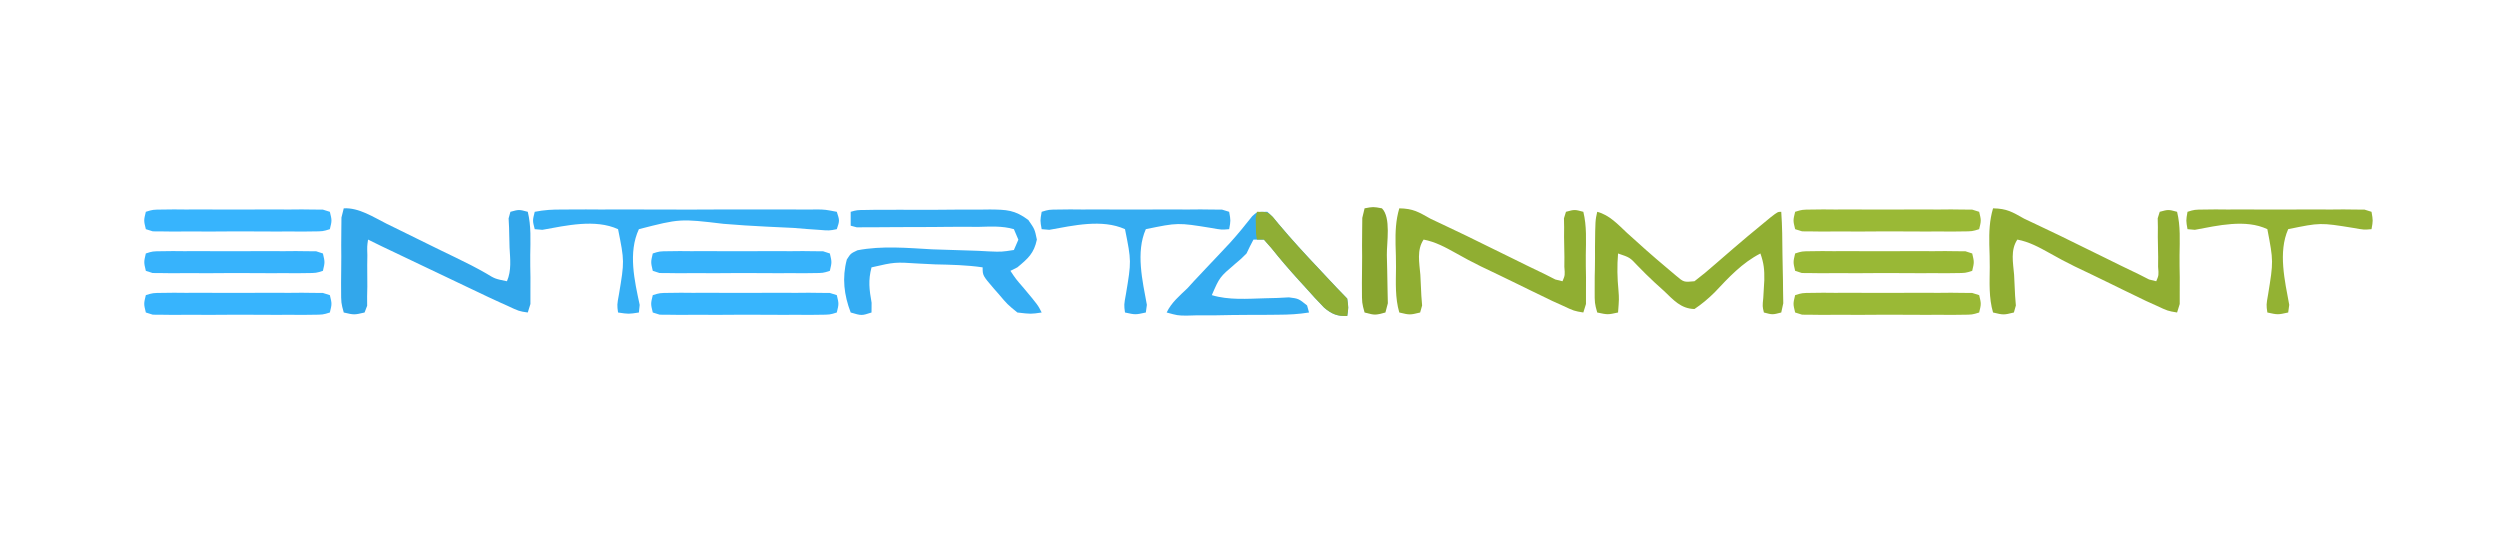
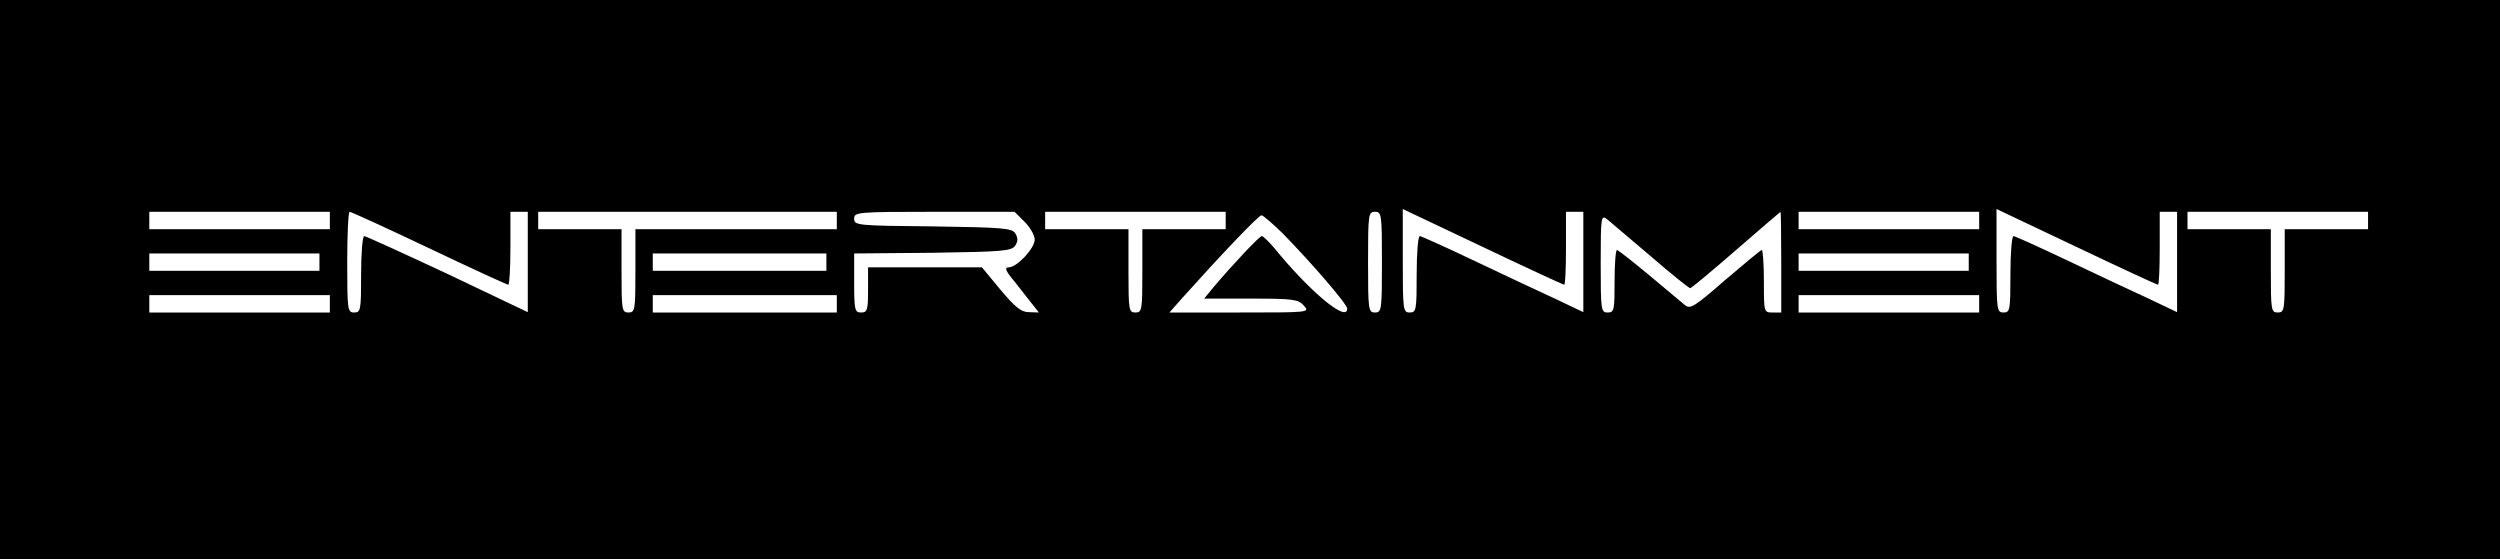
- <svg xmlns="http://www.w3.org/2000/svg" version="1.1" width="720" height="161">
-   <path d="M0 0 C1.79 -0.51 1.79 -0.51 4.33 -0.53 C5.74 -0.56 5.74 -0.56 7.19 -0.58 C8.74 -0.57 8.74 -0.57 10.32 -0.57 C11.38 -0.57 12.43 -0.58 13.52 -0.59 C15.76 -0.59 17.99 -0.59 20.23 -0.58 C23.66 -0.56 27.08 -0.6 30.5 -0.63 C32.67 -0.64 34.84 -0.63 37.01 -0.63 C38.04 -0.64 39.06 -0.66 40.12 -0.67 C44.89 -0.61 47.24 -0.57 51.15 2.35 C53 5 53 5 53.62 8 C52.8 11.96 51.07 13.45 48 16 C47.01 16.5 47.01 16.5 46 17 C47.57 19.36 47.57 19.36 49.81 21.94 C53.93 26.87 53.93 26.87 55 29 C51.9 29.46 51.9 29.46 48 29 C45.13 26.66 45.13 26.66 42.56 23.62 C42.12 23.12 41.67 22.61 41.21 22.09 C38 18.34 38 18.34 38 16 C33.46 15.33 28.91 15.24 24.33 15.14 C22.77 15.09 21.22 15.01 19.67 14.91 C12.71 14.46 12.71 14.46 6 16 C5.01 19.72 5.35 22.41 6.02 26.19 C6.02 27.12 6.01 28.04 6 29 C3.15 29.93 3.15 29.93 0 29 C-1.93 23.97 -2.52 18.99 -1.11 13.73 C0 12 0 12 1.95 11.08 C9.03 9.72 16.35 10.41 23.5 10.81 C26.85 10.94 30.2 11.05 33.56 11.13 C35.65 11.18 37.74 11.27 39.83 11.4 C43.45 11.55 43.45 11.55 47 11 C47.42 10.02 47.85 9.04 48.29 8.03 C47.65 6.53 47.65 6.53 47 5 C43.63 4.01 40.2 4.26 36.72 4.34 C35.68 4.33 34.63 4.33 33.56 4.32 C30.2 4.31 26.85 4.34 23.5 4.38 C20.15 4.4 16.8 4.41 13.44 4.41 C11.35 4.4 9.26 4.42 7.17 4.45 C6.22 4.45 5.28 4.45 4.31 4.45 C3.48 4.46 2.64 4.47 1.78 4.48 C0.9 4.24 0.9 4.24 0 4 C0 2.68 0 1.36 0 0 Z " fill="#35ADF3" transform="translate(245,61)" />
-   <path d="M0 0 C3.53 0.93 5.95 3.62 8.56 6.06 C12.29 9.47 16.06 12.81 19.94 16.06 C20.83 16.82 21.73 17.57 22.65 18.35 C24.93 20.29 24.93 20.29 28 20 C30.09 18.41 32.04 16.8 34 15.06 C35.16 14.06 36.32 13.05 37.48 12.05 C38.07 11.54 38.65 11.03 39.26 10.51 C41.89 8.23 44.56 6.02 47.25 3.81 C48.14 3.08 49.03 2.34 49.95 1.58 C52 0 52 0 53 0 C53.3 4.12 53.31 8.26 53.35 12.39 C53.37 13.8 53.39 15.2 53.43 16.61 C53.49 18.62 53.51 20.64 53.52 22.66 C53.55 24.48 53.55 24.48 53.58 26.34 C53.39 27.22 53.2 28.09 53 29 C50.48 29.66 50.48 29.66 48 29 C47.58 27.23 47.58 27.23 47.82 24.82 C47.87 23.99 47.92 23.15 47.97 22.29 C48.05 21 48.05 21 48.12 19.69 C48.17 16.67 48.01 14.89 47 12 C41.73 14.7 37.85 18.92 33.82 23.2 C31.98 25.02 30.15 26.56 28 28 C24.09 27.9 21.97 25.4 19.25 22.81 C17.95 21.63 17.95 21.63 16.62 20.43 C14.89 18.83 13.21 17.17 11.57 15.47 C9.4 13.15 9.4 13.15 6 12 C5.7 15.63 5.77 19.03 6.12 22.65 C6.3 25.07 6.3 25.07 6 29 C3.03 29.65 3.03 29.65 0 29 C-0.74 26.31 -0.74 26.31 -0.73 22.59 C-0.73 21.27 -0.72 19.95 -0.72 18.59 C-0.71 17.9 -0.69 17.21 -0.67 16.5 C-0.63 14.38 -0.63 12.26 -0.64 10.13 C-0.56 2.49 -0.56 2.49 0 0 Z " fill="#90AE32" transform="translate(460,61)" />
-   <path d="M0 0 C2.84 -0.55 5.12 -0.68 7.99 -0.65 C8.83 -0.66 9.68 -0.66 10.56 -0.67 C13.38 -0.7 16.21 -0.68 19.03 -0.66 C20.98 -0.67 22.93 -0.67 24.88 -0.68 C28.98 -0.69 33.07 -0.68 37.17 -0.65 C42.44 -0.62 47.7 -0.64 52.97 -0.67 C57 -0.69 61.03 -0.68 65.06 -0.67 C67 -0.67 68.95 -0.67 70.89 -0.68 C73.6 -0.69 76.3 -0.67 79.01 -0.65 C79.83 -0.66 80.64 -0.67 81.48 -0.68 C83.7 -0.63 83.7 -0.63 87 0 C87.83 2.53 87.83 2.53 87 5 C84.84 5.44 84.84 5.44 81.77 5.19 C80.63 5.11 79.49 5.03 78.31 4.95 C77.06 4.85 75.82 4.75 74.53 4.64 C71.93 4.51 69.34 4.39 66.74 4.27 C62.6 4.06 58.48 3.82 54.35 3.46 C41.83 1.97 41.83 1.97 30 5 C26.85 11.74 28.74 19.82 30.23 26.82 C30.15 27.54 30.08 28.26 30 29 C27.04 29.46 27.04 29.46 24 29 C23.7 26.8 23.7 26.8 24.26 23.75 C25.85 14.23 25.85 14.23 24 5 C17.41 2.01 9.08 3.96 2.2 5.19 C1.48 5.13 0.75 5.06 0 5 C-0.64 2.53 -0.64 2.53 0 0 Z " fill="#35AFF5" transform="translate(154,61)" />
-   <path d="M0 0 C4.36 -0.25 8.55 2.54 12.39 4.46 C13.09 4.8 13.8 5.15 14.52 5.5 C16.77 6.6 19.01 7.71 21.25 8.81 C22.74 9.55 24.23 10.28 25.72 11.01 C26.45 11.37 27.17 11.72 27.92 12.09 C29.34 12.79 30.77 13.48 32.2 14.16 C35.21 15.61 38.13 17.08 41.03 18.75 C43.57 20.3 43.57 20.3 47 21 C48.36 17.89 47.92 14.57 47.75 11.25 C47.68 9.34 47.63 7.43 47.61 5.52 C47.57 4.65 47.53 3.79 47.48 2.9 C47.65 2.27 47.82 1.65 48 1 C50.48 0.32 50.48 0.32 53 1 C54.01 5.1 53.76 9.29 53.71 13.5 C53.69 15.62 53.73 17.74 53.77 19.87 C53.77 21.18 53.77 22.5 53.76 23.85 C53.76 25.08 53.76 26.3 53.76 27.56 C53.51 28.37 53.26 29.17 53 30 C50.5 29.64 50.5 29.64 47 28 C46.01 27.56 46.01 27.56 45.01 27.11 C42.71 26.07 40.44 24.99 38.17 23.9 C37.34 23.51 36.51 23.11 35.66 22.71 C33.02 21.45 30.38 20.2 27.75 18.94 C25.96 18.09 24.18 17.24 22.39 16.39 C9.78 10.39 9.78 10.39 7 9 C6.72 10.95 6.72 10.95 6.8 13.5 C6.79 14.45 6.77 15.4 6.76 16.38 C6.75 18.41 6.76 20.45 6.79 22.49 C6.77 23.44 6.75 24.39 6.73 25.37 C6.74 26.26 6.74 27.14 6.74 28.06 C6.5 28.7 6.25 29.34 6 30 C3 30.7 3 30.7 0 30 C-0.76 27.23 -0.76 27.23 -0.76 23.4 C-0.77 22.73 -0.77 22.07 -0.77 21.38 C-0.77 19.96 -0.76 18.54 -0.73 17.13 C-0.69 14.94 -0.71 12.76 -0.73 10.58 C-0.72 9.21 -0.71 7.84 -0.7 6.46 C-0.69 5.2 -0.68 3.94 -0.66 2.64 C-0.44 1.77 -0.23 0.9 0 0 Z " fill="#32A7EB" transform="translate(99,60)" />
-   <path d="M0 0 C4.04 0.08 5.51 1.04 9 3 C10.25 3.6 11.5 4.19 12.75 4.77 C17.12 6.8 21.43 8.93 25.75 11.06 C27.99 12.16 30.23 13.27 32.48 14.36 C33.86 15.04 35.25 15.73 36.63 16.41 C38.42 17.29 40.21 18.14 42 19 C43.45 19.74 43.45 19.74 44.93 20.49 C45.61 20.66 46.3 20.83 47 21 C47.73 19.27 47.73 19.27 47.53 16.82 C47.54 15.91 47.54 15 47.55 14.07 C47.52 12.11 47.48 10.16 47.45 8.21 C47.46 7.3 47.46 6.38 47.47 5.45 C47.45 4.59 47.44 3.74 47.42 2.87 C47.61 2.25 47.8 1.64 48 1 C50.49 0.32 50.49 0.32 53 1 C54.01 5.1 53.76 9.29 53.71 13.5 C53.69 15.62 53.73 17.74 53.77 19.87 C53.77 21.18 53.77 22.5 53.76 23.85 C53.76 25.08 53.76 26.3 53.76 27.56 C53.51 28.37 53.26 29.17 53 30 C50.33 29.56 50.33 29.56 47 28 C46.03 27.56 45.05 27.13 44.05 26.67 C43.03 26.18 42.01 25.68 40.96 25.17 C39.82 24.62 38.68 24.07 37.51 23.5 C35.74 22.63 35.74 22.63 33.94 21.75 C30.47 20.06 26.99 18.37 23.5 16.72 C21.02 15.5 18.66 14.25 16.26 12.88 C13.25 11.21 10.42 9.65 7 9 C4.98 11.99 5.77 15.68 6.06 19.12 C6.18 21.15 6.28 23.17 6.35 25.2 C6.42 26.11 6.49 27.03 6.57 27.98 C6.38 28.64 6.19 29.31 6 30 C3.03 30.72 3.03 30.72 0 30 C-1.24 25.79 -0.99 21.39 -0.95 17.02 C-0.94 14.81 -1.01 12.61 -1.08 10.4 C-1.14 6.81 -1.04 3.48 0 0 Z " fill="#90AE32" transform="translate(574,60)" />
-   <path d="M0 0 C4.04 0.08 5.51 1.04 9 3 C10.25 3.6 11.5 4.19 12.75 4.77 C17.12 6.8 21.43 8.93 25.75 11.06 C27.99 12.16 30.23 13.27 32.48 14.36 C33.86 15.04 35.25 15.73 36.63 16.41 C38.42 17.29 40.21 18.14 42 19 C43.45 19.74 43.45 19.74 44.93 20.49 C45.61 20.66 46.3 20.83 47 21 C47.73 19.27 47.73 19.27 47.53 16.82 C47.54 15.91 47.54 15 47.55 14.07 C47.52 12.11 47.48 10.16 47.45 8.21 C47.46 7.3 47.46 6.38 47.47 5.45 C47.45 4.59 47.44 3.74 47.42 2.87 C47.61 2.25 47.8 1.64 48 1 C50.49 0.32 50.49 0.32 53 1 C54.01 5.1 53.76 9.29 53.71 13.5 C53.69 15.62 53.73 17.74 53.77 19.87 C53.77 21.18 53.77 22.5 53.76 23.85 C53.76 25.08 53.76 26.3 53.76 27.56 C53.51 28.37 53.26 29.17 53 30 C50.33 29.56 50.33 29.56 47 28 C46.03 27.56 45.05 27.13 44.05 26.67 C43.03 26.18 42.01 25.68 40.96 25.17 C39.82 24.62 38.68 24.07 37.51 23.5 C35.74 22.63 35.74 22.63 33.94 21.75 C30.47 20.06 26.99 18.37 23.5 16.72 C21.02 15.5 18.66 14.25 16.26 12.88 C13.25 11.21 10.42 9.65 7 9 C4.98 11.99 5.77 15.68 6.06 19.12 C6.18 21.15 6.28 23.17 6.35 25.2 C6.42 26.11 6.49 27.03 6.57 27.98 C6.38 28.64 6.19 29.31 6 30 C3.03 30.72 3.03 30.72 0 30 C-1.24 25.79 -0.99 21.39 -0.95 17.02 C-0.94 14.81 -1.01 12.61 -1.08 10.4 C-1.14 6.81 -1.04 3.48 0 0 Z " fill="#90AE32" transform="translate(403,60)" />
-   <path d="M0 0 C1.55 1.45 1.55 1.45 3.2 3.47 C6.94 7.94 10.87 12.2 14.88 16.44 C15.55 17.16 16.23 17.87 16.92 18.62 C19.93 21.84 19.93 21.84 23 25 C23.38 27.62 23.38 27.62 23 30 C20.18 30.13 18.5 29.42 16.36 27.6 C14.51 25.72 12.75 23.78 11 21.81 C10.4 21.15 9.79 20.49 9.17 19.81 C6.42 16.78 3.77 13.73 1.25 10.51 C0.14 9.27 0.14 9.27 -1 8 C-1.99 8 -2.98 8 -4 8 C-4.71 9.31 -5.37 10.65 -6 12 C-7.54 13.54 -7.54 13.54 -9.26 14.98 C-13.74 18.81 -13.74 18.81 -16 24 C-11.1 25.48 -5.73 25.04 -0.66 24.9 C1.09 24.86 1.09 24.86 2.89 24.81 C4.53 24.73 4.53 24.73 6.21 24.64 C9 25 9 25 11.44 26.97 C11.62 27.64 11.81 28.31 12 29 C8.93 29.49 6.21 29.63 3.11 29.64 C1.72 29.65 1.72 29.65 0.3 29.67 C-1.67 29.69 -3.65 29.69 -5.62 29.69 C-8.68 29.69 -11.74 29.75 -14.81 29.81 C-16.71 29.82 -18.61 29.82 -20.51 29.82 C-21.45 29.85 -22.39 29.87 -23.35 29.9 C-25.87 29.86 -25.87 29.86 -29 29 C-27.66 26.15 -25.25 24.15 -23 22 C-22.38 21.32 -21.77 20.64 -21.13 19.94 C-20.61 19.39 -20.1 18.85 -19.56 18.28 C-18.98 17.66 -18.39 17.04 -17.79 16.39 C-16 14.5 -16 14.5 -14.21 12.61 C-13.63 11.98 -13.04 11.36 -12.44 10.72 C-11.86 10.11 -11.29 9.5 -10.7 8.87 C-8.48 6.42 -6.41 3.86 -4.36 1.27 C-3 0 -3 0 0 0 Z " fill="#34ACF1" transform="translate(365,61)" />
-   <path d="M0 0 C2.05 -0.63 2.05 -0.63 4.96 -0.65 C6.04 -0.66 7.12 -0.68 8.23 -0.69 C10 -0.68 10 -0.68 11.81 -0.66 C13.01 -0.67 14.21 -0.67 15.44 -0.68 C17.99 -0.68 20.53 -0.67 23.07 -0.65 C26.98 -0.63 30.89 -0.65 34.8 -0.68 C37.27 -0.68 39.73 -0.67 42.19 -0.66 C43.37 -0.67 44.55 -0.68 45.77 -0.69 C47.39 -0.67 47.39 -0.67 49.04 -0.65 C50 -0.64 50.96 -0.64 51.95 -0.63 C52.63 -0.43 53.3 -0.22 54 0 C54.45 2.53 54.45 2.53 54 5 C51.8 5.19 51.8 5.19 48.75 4.64 C39.22 3.1 39.22 3.1 30 5 C27.06 11.61 29.04 19.93 30.3 26.8 C30.2 27.52 30.1 28.25 30 29 C27 29.66 27 29.66 24 29 C23.7 26.8 23.7 26.8 24.26 23.75 C25.85 14.23 25.85 14.23 24 5 C17.41 2.01 9.08 3.96 2.2 5.19 C1.48 5.13 0.75 5.06 0 5 C-0.45 2.53 -0.45 2.53 0 0 Z " fill="#34ACF1" transform="translate(300,61)" />
-   <path d="M0 0 C2.01 -0.63 2.01 -0.63 4.87 -0.65 C6.46 -0.67 6.46 -0.67 8.08 -0.69 C9.24 -0.68 10.4 -0.67 11.59 -0.66 C13.36 -0.67 13.36 -0.67 15.16 -0.68 C17.65 -0.68 20.15 -0.67 22.64 -0.65 C26.48 -0.63 30.32 -0.65 34.16 -0.68 C36.58 -0.68 38.99 -0.67 41.41 -0.66 C42.57 -0.67 43.72 -0.68 44.92 -0.69 C45.98 -0.68 47.04 -0.66 48.13 -0.65 C49.08 -0.64 50.02 -0.64 50.99 -0.63 C51.65 -0.43 52.32 -0.22 53 0 C53.44 2.53 53.44 2.53 53 5 C50.8 5.19 50.8 5.19 47.75 4.64 C38.22 3.1 38.22 3.1 29 5 C26.06 11.61 28.04 19.93 29.3 26.8 C29.2 27.52 29.1 28.25 29 29 C26 29.66 26 29.66 23 29 C22.68 26.8 22.68 26.8 23.22 23.75 C24.76 14.24 24.76 14.24 23 5 C16.72 2.03 8.69 3.97 2.11 5.19 C1.41 5.13 0.72 5.06 0 5 C-0.44 2.53 -0.44 2.53 0 0 Z " fill="#93B233" transform="translate(630,61)" />
-   <path d="M0 0 C2.01 -0.63 2.01 -0.63 4.87 -0.65 C6.46 -0.67 6.46 -0.67 8.08 -0.69 C9.24 -0.68 10.4 -0.67 11.59 -0.66 C13.36 -0.67 13.36 -0.67 15.16 -0.68 C17.65 -0.68 20.15 -0.67 22.64 -0.65 C26.48 -0.63 30.32 -0.65 34.16 -0.68 C36.58 -0.68 38.99 -0.67 41.41 -0.66 C42.57 -0.67 43.72 -0.68 44.92 -0.69 C45.98 -0.68 47.04 -0.66 48.13 -0.65 C49.08 -0.64 50.02 -0.64 50.99 -0.63 C51.65 -0.43 52.32 -0.22 53 0 C53.61 2.5 53.61 2.5 53 5 C50.99 5.63 50.99 5.63 48.13 5.65 C46.54 5.67 46.54 5.67 44.92 5.69 C43.76 5.68 42.6 5.67 41.41 5.66 C40.23 5.67 39.05 5.67 37.84 5.68 C35.35 5.68 32.85 5.67 30.36 5.65 C26.52 5.63 22.68 5.65 18.84 5.68 C16.42 5.68 14.01 5.67 11.59 5.66 C10.43 5.67 9.28 5.68 8.08 5.69 C7.02 5.68 5.96 5.66 4.87 5.65 C3.92 5.64 2.98 5.64 2.01 5.63 C1.35 5.43 0.68 5.22 0 5 C-0.61 2.5 -0.61 2.5 0 0 Z " fill="#9AB936" transform="translate(517,85)" />
-   <path d="M0 0 C2.01 -0.63 2.01 -0.63 4.87 -0.65 C6.46 -0.67 6.46 -0.67 8.08 -0.69 C9.24 -0.68 10.4 -0.67 11.59 -0.66 C13.36 -0.67 13.36 -0.67 15.16 -0.68 C17.65 -0.68 20.15 -0.67 22.64 -0.65 C26.48 -0.63 30.32 -0.65 34.16 -0.68 C36.58 -0.68 38.99 -0.67 41.41 -0.66 C42.57 -0.67 43.72 -0.68 44.92 -0.69 C45.98 -0.68 47.04 -0.66 48.13 -0.65 C49.08 -0.64 50.02 -0.64 50.99 -0.63 C51.65 -0.43 52.32 -0.22 53 0 C53.61 2.5 53.61 2.5 53 5 C50.99 5.63 50.99 5.63 48.13 5.65 C46.54 5.67 46.54 5.67 44.92 5.69 C43.76 5.68 42.6 5.67 41.41 5.66 C40.23 5.67 39.05 5.67 37.84 5.68 C35.35 5.68 32.85 5.67 30.36 5.65 C26.52 5.63 22.68 5.65 18.84 5.68 C16.42 5.68 14.01 5.67 11.59 5.66 C10.43 5.67 9.28 5.68 8.08 5.69 C7.02 5.68 5.96 5.66 4.87 5.65 C3.92 5.64 2.98 5.64 2.01 5.63 C1.35 5.43 0.68 5.22 0 5 C-0.61 2.5 -0.61 2.5 0 0 Z " fill="#37B5FD" transform="translate(188,85)" />
-   <path d="M0 0 C2.01 -0.63 2.01 -0.63 4.87 -0.65 C6.46 -0.67 6.46 -0.67 8.08 -0.69 C9.24 -0.68 10.4 -0.67 11.59 -0.66 C13.36 -0.67 13.36 -0.67 15.16 -0.68 C17.65 -0.68 20.15 -0.67 22.64 -0.65 C26.48 -0.63 30.32 -0.65 34.16 -0.68 C36.58 -0.68 38.99 -0.67 41.41 -0.66 C42.57 -0.67 43.72 -0.68 44.92 -0.69 C45.98 -0.68 47.04 -0.66 48.13 -0.65 C49.08 -0.64 50.02 -0.64 50.99 -0.63 C51.65 -0.43 52.32 -0.22 53 0 C53.61 2.5 53.61 2.5 53 5 C50.99 5.63 50.99 5.63 48.13 5.65 C46.54 5.67 46.54 5.67 44.92 5.69 C43.76 5.68 42.6 5.67 41.41 5.66 C40.23 5.67 39.05 5.67 37.84 5.68 C35.35 5.68 32.85 5.67 30.36 5.65 C26.52 5.63 22.68 5.65 18.84 5.68 C16.42 5.68 14.01 5.67 11.59 5.66 C10.43 5.67 9.28 5.68 8.08 5.69 C7.02 5.68 5.96 5.66 4.87 5.65 C3.92 5.64 2.98 5.64 2.01 5.63 C1.35 5.43 0.68 5.22 0 5 C-0.61 2.5 -0.61 2.5 0 0 Z " fill="#37B4FD" transform="translate(42,85)" />
-   <path d="M0 0 C2.01 -0.63 2.01 -0.63 4.87 -0.65 C6.46 -0.67 6.46 -0.67 8.08 -0.69 C9.24 -0.68 10.4 -0.67 11.59 -0.66 C13.36 -0.67 13.36 -0.67 15.16 -0.68 C17.65 -0.68 20.15 -0.67 22.64 -0.65 C26.48 -0.63 30.32 -0.65 34.16 -0.68 C36.58 -0.68 38.99 -0.67 41.41 -0.66 C42.57 -0.67 43.72 -0.68 44.92 -0.69 C45.98 -0.68 47.04 -0.66 48.13 -0.65 C49.08 -0.64 50.02 -0.64 50.99 -0.63 C51.65 -0.43 52.32 -0.22 53 0 C53.61 2.5 53.61 2.5 53 5 C50.99 5.63 50.99 5.63 48.13 5.65 C46.54 5.67 46.54 5.67 44.92 5.69 C43.76 5.68 42.6 5.67 41.41 5.66 C40.23 5.67 39.05 5.67 37.84 5.68 C35.35 5.68 32.85 5.67 30.36 5.65 C26.52 5.63 22.68 5.65 18.84 5.68 C16.42 5.68 14.01 5.67 11.59 5.66 C10.43 5.67 9.28 5.68 8.08 5.69 C7.02 5.68 5.96 5.66 4.87 5.65 C3.92 5.64 2.98 5.64 2.01 5.63 C1.35 5.43 0.68 5.22 0 5 C-0.61 2.5 -0.61 2.5 0 0 Z " fill="#9AB936" transform="translate(517,61)" />
-   <path d="M0 0 C2.01 -0.63 2.01 -0.63 4.87 -0.65 C6.46 -0.67 6.46 -0.67 8.08 -0.69 C9.24 -0.68 10.4 -0.67 11.59 -0.66 C13.36 -0.67 13.36 -0.67 15.16 -0.68 C17.65 -0.68 20.15 -0.67 22.64 -0.65 C26.48 -0.63 30.32 -0.65 34.16 -0.68 C36.58 -0.68 38.99 -0.67 41.41 -0.66 C42.57 -0.67 43.72 -0.68 44.92 -0.69 C45.98 -0.68 47.04 -0.66 48.13 -0.65 C49.08 -0.64 50.02 -0.64 50.99 -0.63 C51.65 -0.43 52.32 -0.22 53 0 C53.61 2.5 53.61 2.5 53 5 C50.99 5.63 50.99 5.63 48.13 5.65 C46.54 5.67 46.54 5.67 44.92 5.69 C43.76 5.68 42.6 5.67 41.41 5.66 C40.23 5.67 39.05 5.67 37.84 5.68 C35.35 5.68 32.85 5.67 30.36 5.65 C26.52 5.63 22.68 5.65 18.84 5.68 C16.42 5.68 14.01 5.67 11.59 5.66 C10.43 5.67 9.28 5.68 8.08 5.69 C7.02 5.68 5.96 5.66 4.87 5.65 C3.92 5.64 2.98 5.64 2.01 5.63 C1.35 5.43 0.68 5.22 0 5 C-0.61 2.5 -0.61 2.5 0 0 Z " fill="#37B4FD" transform="translate(42,61)" />
-   <path d="M0 0 C1.94 -0.63 1.94 -0.63 4.68 -0.65 C5.7 -0.66 6.72 -0.68 7.78 -0.69 C9.45 -0.68 9.45 -0.68 11.16 -0.66 C12.29 -0.67 13.42 -0.67 14.59 -0.68 C16.99 -0.68 19.39 -0.67 21.79 -0.65 C25.48 -0.63 29.18 -0.65 32.87 -0.68 C35.2 -0.68 37.52 -0.67 39.84 -0.66 C40.96 -0.67 42.07 -0.68 43.22 -0.69 C44.76 -0.67 44.76 -0.67 46.32 -0.65 C47.68 -0.64 47.68 -0.64 49.06 -0.63 C49.7 -0.43 50.34 -0.22 51 0 C51.59 2.5 51.59 2.5 51 5 C49.06 5.63 49.06 5.63 46.32 5.65 C44.79 5.67 44.79 5.67 43.22 5.69 C41.55 5.68 41.55 5.68 39.84 5.66 C38.71 5.67 37.58 5.67 36.41 5.68 C34.01 5.68 31.61 5.67 29.21 5.65 C25.52 5.63 21.82 5.65 18.13 5.68 C15.8 5.68 13.48 5.67 11.16 5.66 C10.04 5.67 8.93 5.68 7.78 5.69 C6.75 5.68 5.73 5.66 4.68 5.65 C3.78 5.64 2.87 5.64 1.94 5.63 C1.3 5.43 0.66 5.22 0 5 C-0.59 2.5 -0.59 2.5 0 0 Z " fill="#99B836" transform="translate(517,73)" />
-   <path d="M0 0 C1.94 -0.63 1.94 -0.63 4.68 -0.65 C5.7 -0.66 6.72 -0.68 7.78 -0.69 C9.45 -0.68 9.45 -0.68 11.16 -0.66 C12.29 -0.67 13.42 -0.67 14.59 -0.68 C16.99 -0.68 19.39 -0.67 21.79 -0.65 C25.48 -0.63 29.18 -0.65 32.87 -0.68 C35.2 -0.68 37.52 -0.67 39.84 -0.66 C40.96 -0.67 42.07 -0.68 43.22 -0.69 C44.76 -0.67 44.76 -0.67 46.32 -0.65 C47.68 -0.64 47.68 -0.64 49.06 -0.63 C49.7 -0.43 50.34 -0.22 51 0 C51.59 2.5 51.59 2.5 51 5 C49.06 5.63 49.06 5.63 46.32 5.65 C44.79 5.67 44.79 5.67 43.22 5.69 C41.55 5.68 41.55 5.68 39.84 5.66 C38.71 5.67 37.58 5.67 36.41 5.68 C34.01 5.68 31.61 5.67 29.21 5.65 C25.52 5.63 21.82 5.65 18.13 5.68 C15.8 5.68 13.48 5.67 11.16 5.66 C10.04 5.67 8.93 5.68 7.78 5.69 C6.75 5.68 5.73 5.66 4.68 5.65 C3.78 5.64 2.87 5.64 1.94 5.63 C1.3 5.43 0.66 5.22 0 5 C-0.59 2.5 -0.59 2.5 0 0 Z " fill="#37B3FB" transform="translate(188,73)" />
-   <path d="M0 0 C1.94 -0.63 1.94 -0.63 4.68 -0.65 C5.7 -0.66 6.72 -0.68 7.78 -0.69 C9.45 -0.68 9.45 -0.68 11.16 -0.66 C12.29 -0.67 13.42 -0.67 14.59 -0.68 C16.99 -0.68 19.39 -0.67 21.79 -0.65 C25.48 -0.63 29.18 -0.65 32.87 -0.68 C35.2 -0.68 37.52 -0.67 39.84 -0.66 C40.96 -0.67 42.07 -0.68 43.22 -0.69 C44.76 -0.67 44.76 -0.67 46.32 -0.65 C47.68 -0.64 47.68 -0.64 49.06 -0.63 C49.7 -0.43 50.34 -0.22 51 0 C51.59 2.5 51.59 2.5 51 5 C49.06 5.63 49.06 5.63 46.32 5.65 C44.79 5.67 44.79 5.67 43.22 5.69 C41.55 5.68 41.55 5.68 39.84 5.66 C38.71 5.67 37.58 5.67 36.41 5.68 C34.01 5.68 31.61 5.67 29.21 5.65 C25.52 5.63 21.82 5.65 18.13 5.68 C15.8 5.68 13.48 5.67 11.16 5.66 C10.04 5.67 8.93 5.68 7.78 5.69 C6.75 5.68 5.73 5.66 4.68 5.65 C3.78 5.64 2.87 5.64 1.94 5.63 C1.3 5.43 0.66 5.22 0 5 C-0.59 2.5 -0.59 2.5 0 0 Z " fill="#37B3FC" transform="translate(42,73)" />
-   <path d="M0 0 C3 0 3 0 4.55 1.45 C5.36 2.45 5.36 2.45 6.2 3.47 C9.94 7.94 13.87 12.2 17.88 16.44 C18.55 17.16 19.23 17.87 19.92 18.62 C22.93 21.84 22.93 21.84 26 25 C26.38 27.62 26.38 27.62 26 30 C23.18 30.13 21.5 29.42 19.36 27.6 C17.51 25.72 15.75 23.78 14 21.81 C13.4 21.15 12.79 20.49 12.17 19.81 C9.42 16.78 6.75 13.71 4.19 10.51 C3.47 9.68 2.74 8.85 2 8 C1.34 8 0.68 8 0 8 C-0.3 6.25 -0.3 6.25 -0.31 4 C-0.33 3.26 -0.35 2.52 -0.36 1.75 C-0.24 1.17 -0.12 0.59 0 0 Z " fill="#8FAE35" transform="translate(362,61)" />
-   <path d="M0 0 C2.48 -0.47 2.48 -0.47 5 0 C7.66 2.66 6.36 9.86 6.41 13.47 C6.43 14.87 6.46 16.27 6.51 17.66 C6.57 19.67 6.6 21.68 6.62 23.69 C6.65 24.9 6.67 26.11 6.7 27.35 C6.47 28.23 6.24 29.1 6 30 C3.01 30.8 3.01 30.8 0 30 C-0.76 27.25 -0.76 27.25 -0.76 23.44 C-0.77 22.77 -0.77 22.11 -0.77 21.42 C-0.77 20.01 -0.76 18.59 -0.73 17.18 C-0.69 15.01 -0.71 12.84 -0.73 10.66 C-0.72 9.3 -0.71 7.93 -0.7 6.56 C-0.69 5.31 -0.68 4.05 -0.66 2.75 C-0.44 1.85 -0.23 0.94 0 0 Z " fill="#88A52F" transform="translate(393,60)" />
+ <svg xmlns="http://www.w3.org/2000/svg" version="1.0" width="720pt" height="161pt" viewBox="0 0 720 161" preserveAspectRatio="xMidYMid meet">
+   <g transform="translate(0,161) scale(0.1,-0.1)" fill="#000000" stroke="none">
+     <path d="M0 805 l0 -805 3600 0 3600 0 0 805 0 805 -3600 0 -3600 0 0 -805z m4505 -15 c3 0 5 47 5 105 l0 105 25 0 25 0 0 -144 0 -145 -82 39 c-46 21 -150 70 -232 109 -82 39 -153 71 -157 71 -5 0 -9 -49 -9 -110 0 -103 -1 -110 -20 -110 -19 0 -20 7 -20 149 l0 149 230 -109 c126 -60 232 -109 235 -109z m1710 0 c3 0 5 47 5 105 l0 105 25 0 25 0 0 -144 0 -145 -82 39 c-46 21 -150 70 -232 109 -82 39 -153 71 -157 71 -5 0 -9 -49 -9 -110 0 -103 -1 -110 -20 -110 -19 0 -20 7 -20 149 l0 149 230 -109 c126 -60 232 -109 235 -109z m-5265 185 l0 -25 -260 0 -260 0 0 25 0 25 260 0 260 0 0 -25z m286 -80 c122 -58 224 -105 228 -105 3 0 6 47 6 105 l0 105 25 0 25 0 0 -144 0 -145 -231 110 c-128 60 -236 109 -240 109 -5 0 -9 -49 -9 -110 0 -103 -1 -110 -20 -110 -19 0 -20 7 -20 145 0 80 3 145 7 145 4 0 107 -47 229 -105z m1174 80 l0 -25 -290 0 -290 0 0 -120 c0 -113 -1 -120 -20 -120 -19 0 -20 7 -20 120 l0 120 -120 0 -120 0 0 25 0 25 430 0 430 0 0 -25z m541 -4 c16 -16 29 -39 29 -51 0 -25 -51 -80 -75 -80 -13 0 -9 -10 17 -41 18 -23 41 -52 51 -65 l19 -24 -29 1 c-22 0 -39 14 -82 65 l-53 64 -164 0 -164 0 0 -65 c0 -58 -2 -65 -20 -65 -18 0 -20 7 -20 85 l0 85 226 2 c203 3 228 5 238 21 8 12 8 22 0 35 -10 15 -35 17 -238 20 -218 2 -226 3 -226 22 0 19 7 20 231 20 l231 0 29 -29z m579 4 l0 -25 -120 0 -120 0 0 -120 c0 -113 -1 -120 -20 -120 -19 0 -20 7 -20 120 l0 120 -120 0 -120 0 0 25 0 25 260 0 260 0 0 -25z m450 -120 c0 -138 -1 -145 -20 -145 -19 0 -20 7 -20 145 0 138 1 145 20 145 19 0 20 -7 20 -145z m1150 0 l0 -145 -25 0 c-25 0 -25 1 -25 90 0 50 -3 90 -6 90 -3 0 -50 -39 -105 -86 -88 -77 -101 -85 -116 -73 -10 8 -56 47 -104 87 -47 39 -89 72 -92 72 -4 0 -7 -40 -7 -90 0 -83 -1 -90 -20 -90 -19 0 -20 7 -20 141 0 133 1 141 18 128 9 -8 66 -56 125 -106 59 -51 111 -93 115 -93 4 1 63 50 132 110 69 60 126 109 128 110 1 0 2 -65 2 -145z m570 120 l0 -25 -260 0 -260 0 0 25 0 25 260 0 260 0 0 -25z m1120 0 l0 -25 -120 0 -120 0 0 -120 c0 -113 -1 -120 -20 -120 -19 0 -20 7 -20 120 l0 120 -120 0 -120 0 0 25 0 25 260 0 260 0 0 -25z m-3126 -37 c85 -87 186 -204 186 -217 0 -41 -108 49 -212 177 -15 17 -30 32 -34 32 -7 0 -83 -81 -139 -147 l-27 -33 135 0 c121 0 136 -2 152 -20 18 -20 17 -20 -185 -20 l-202 0 38 43 c114 127 219 237 227 237 5 0 32 -24 61 -52z m-2774 -83 l0 -25 -245 0 -245 0 0 25 0 25 245 0 245 0 0 -25z m1460 0 l0 -25 -250 0 -250 0 0 25 0 25 250 0 250 0 0 -25z m3290 0 l0 -25 -245 0 -245 0 0 25 0 25 245 0 245 0 0 -25z m-4720 -120 l0 -25 -260 0 -260 0 0 25 0 25 260 0 260 0 0 -25z m1460 0 l0 -25 -265 0 -265 0 0 25 0 25 265 0 265 0 0 -25z m3290 0 l0 -25 -260 0 -260 0 0 25 0 25 260 0 260 0 0 -25z" />
+   </g>
</svg>
